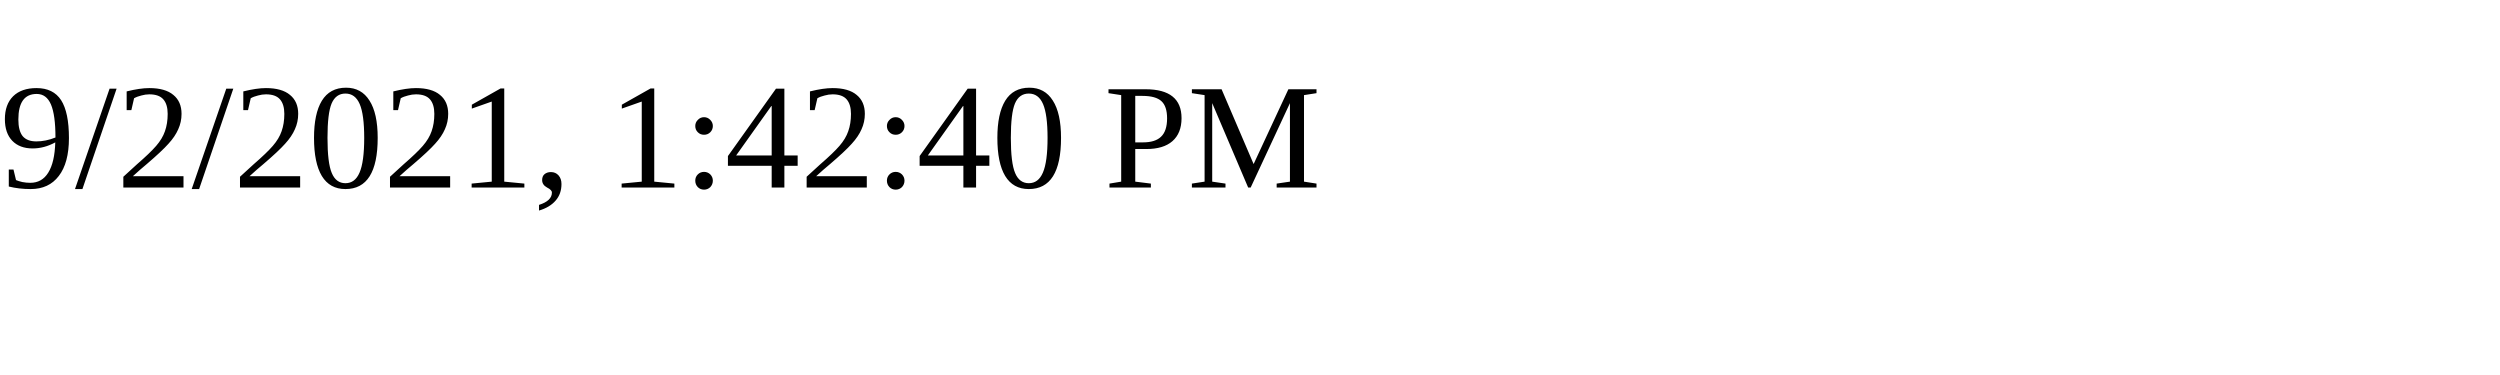
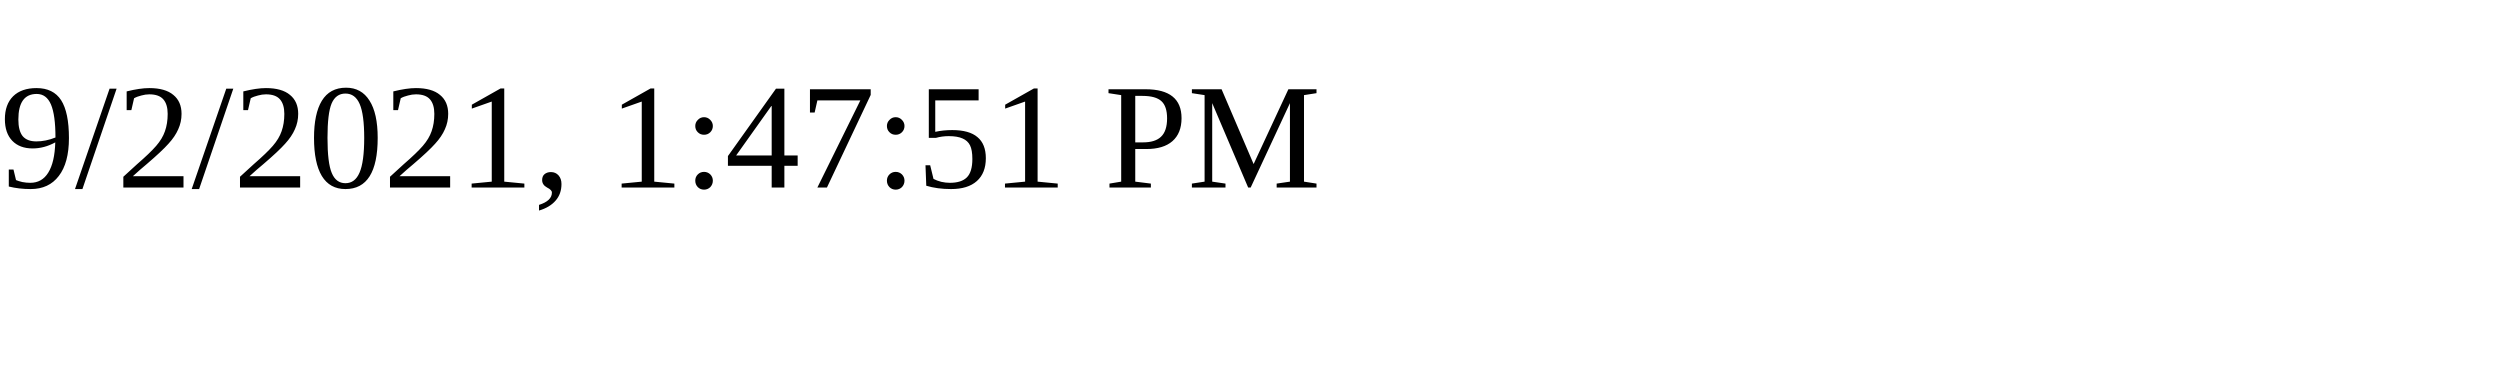
<svg xmlns="http://www.w3.org/2000/svg" height="30" width="200">
-   <text x="0" y="15">9/2/2021, 1:42:40 PM</text>
+   <text x="0" y="15">9/2/2021, 1:47:51 PM</text>
</svg>
